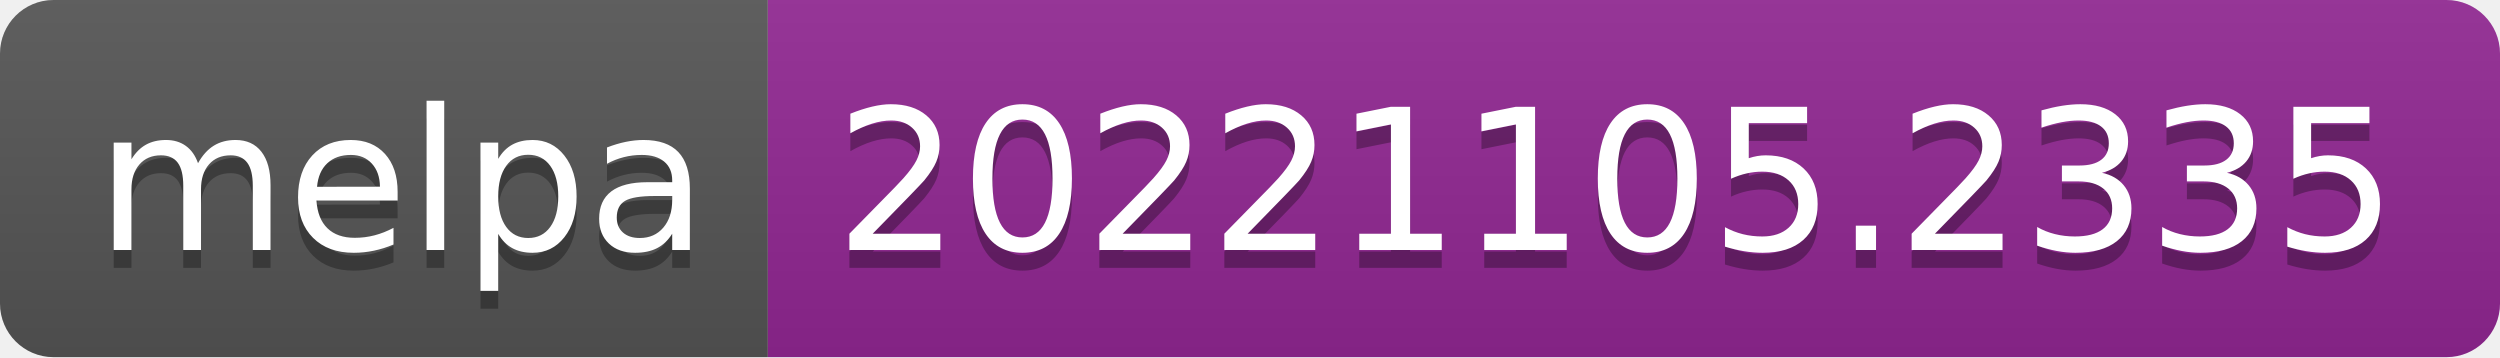
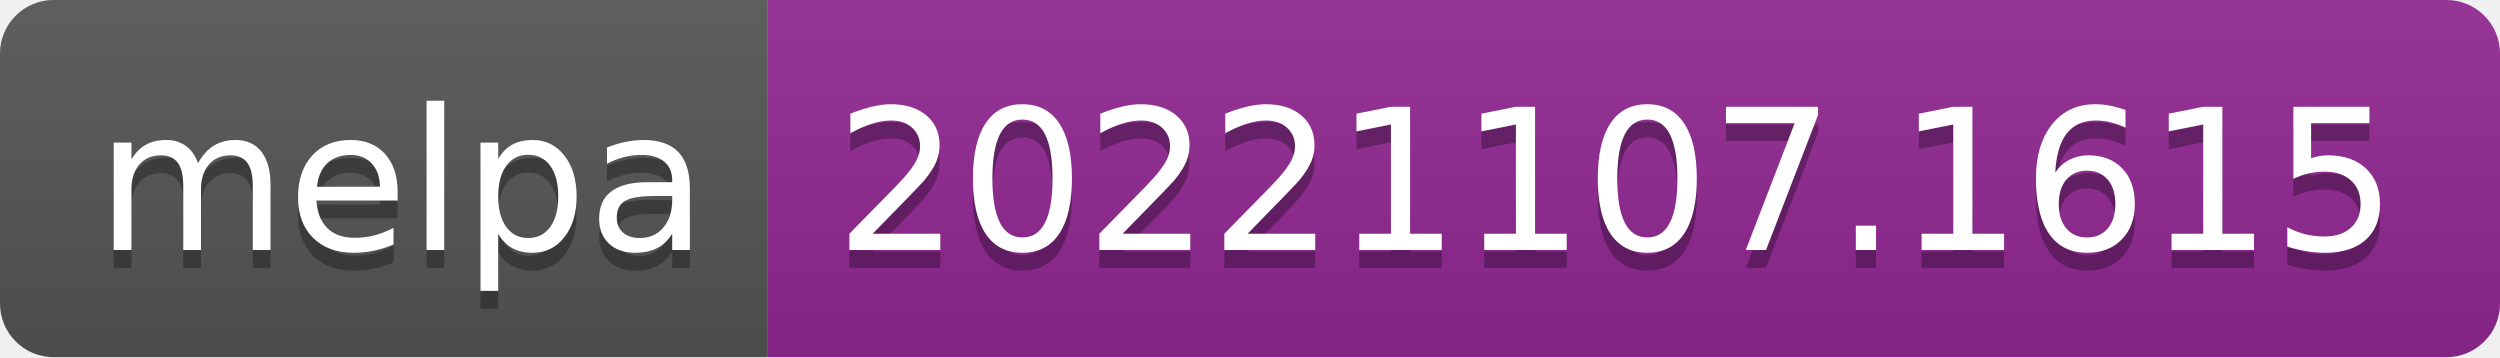
- <svg xmlns="http://www.w3.org/2000/svg" width="140" height="20" role="img" aria-label="melpa: 20221105.2335">
+ <svg xmlns="http://www.w3.org/2000/svg" width="140" height="20" role="img" aria-label="melpa: 20221107.1615">
  <linearGradient id="s" x2="0" y2="100%">
    <stop offset="0" stop-color="#bbb" stop-opacity=".1" />
    <stop offset="1" stop-opacity=".1" />
  </linearGradient>
  <clipPath id="r">
    <rect width="140" height="20" rx="3" fill="#fff" />
  </clipPath>
  <g clip-path="url(#r)">
    <rect width="43" height="20" fill="#555" />
    <rect x="43" width="97" height="20" fill="#922793" />
    <rect width="140" height="20" fill="url(#s)" />
  </g>
  <g fill="#fff" text-anchor="middle" font-family="Verdana,Geneva,DejaVu Sans,sans-serif" text-rendering="geometricPrecision" font-size="110">
    <text aria-hidden="true" x="225" y="150" fill="#010101" fill-opacity=".3" transform="scale(.1)" textLength="330">melpa</text>
    <text x="225" y="140" transform="scale(.1)" fill="#fff" textLength="330">melpa</text>
-     <text aria-hidden="true" x="905" y="150" fill="#010101" fill-opacity=".3" transform="scale(.1)" textLength="870">20221105.2335</text>
-     <text x="905" y="140" transform="scale(.1)" fill="#fff" textLength="870">20221105.2335</text>
+     <text aria-hidden="true" x="905" y="150" fill="#010101" fill-opacity=".3" transform="scale(.1)" textLength="870">20221107.1615</text>
+     <text x="905" y="140" transform="scale(.1)" fill="#fff" textLength="870">20221107.1615</text>
  </g>
</svg>
